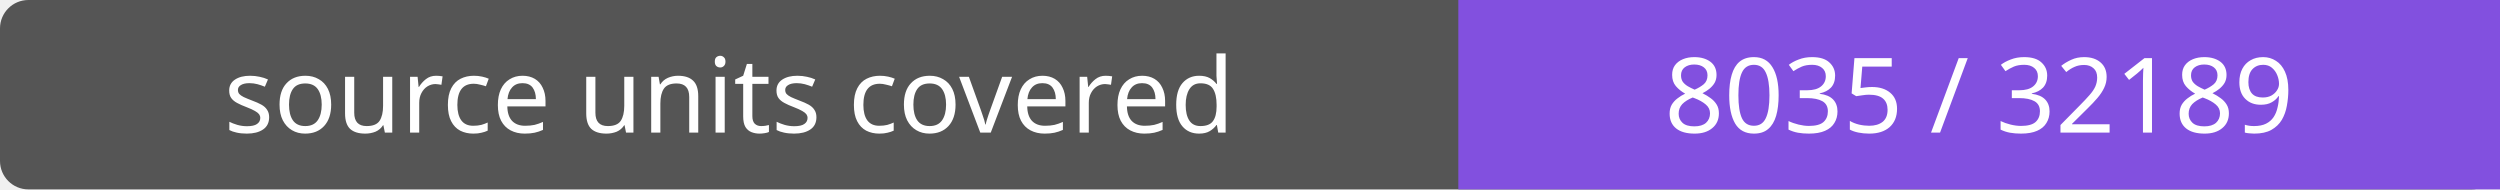
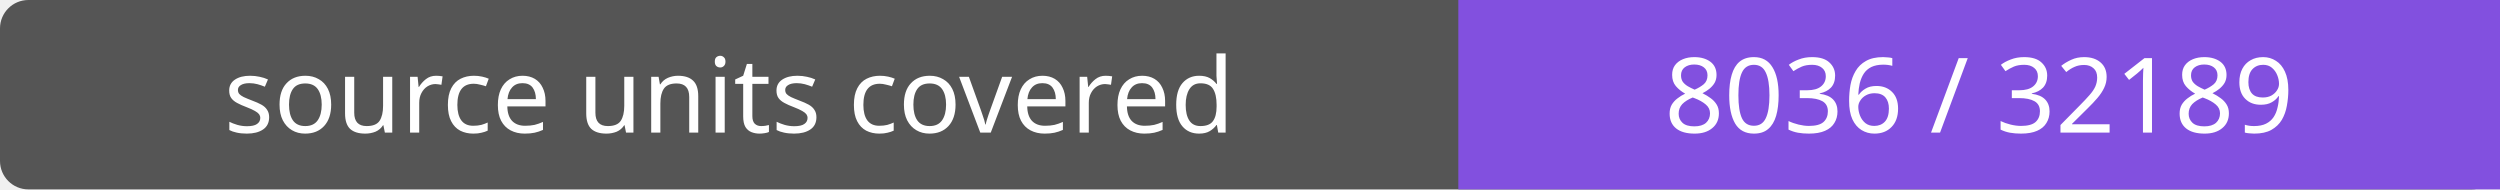
- <svg xmlns="http://www.w3.org/2000/svg" width="264" height="20" role="img" aria-label="source units covered: 8035 / 32189">
+ <svg xmlns="http://www.w3.org/2000/svg" width="264" height="20" role="img" aria-label="source units covered: 8036 / 32189">
  <rect width="264" height="20" rx="3" fill="#555" />
  <path fill="#8250df" d="M154 0h110v20H154z" />
  <g fill="#fff" text-anchor="middle" font-family="Verdana,sans-serif" font-size="11">
    <text x="77.0" y="14">source units covered</text>
-     <text x="209.0" y="14">8035 / 32189</text>
+     <text x="209.0" y="14">8036 / 32189</text>
  </g>
</svg>
